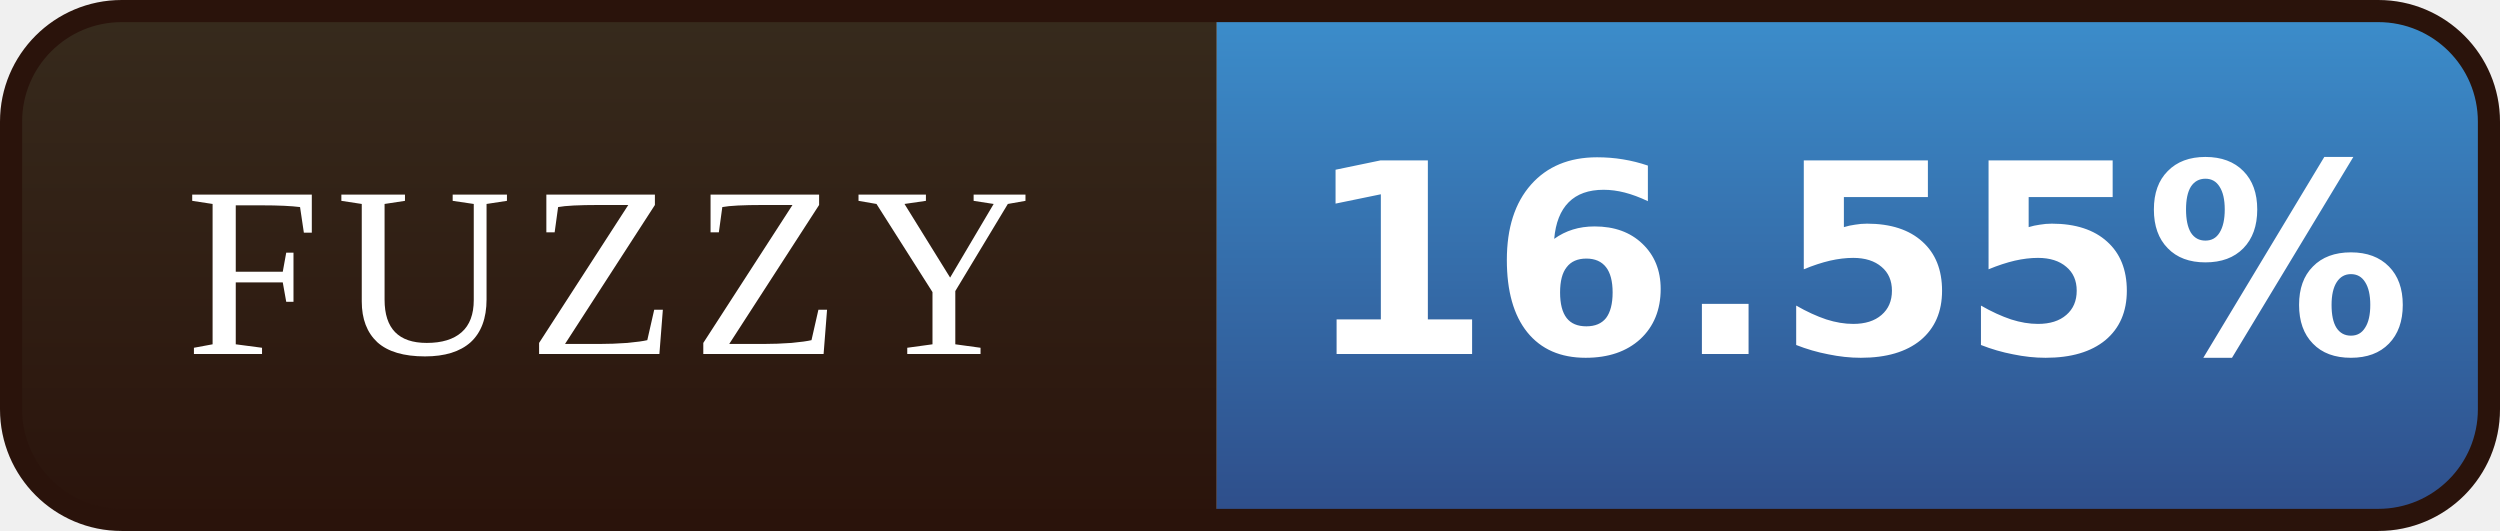
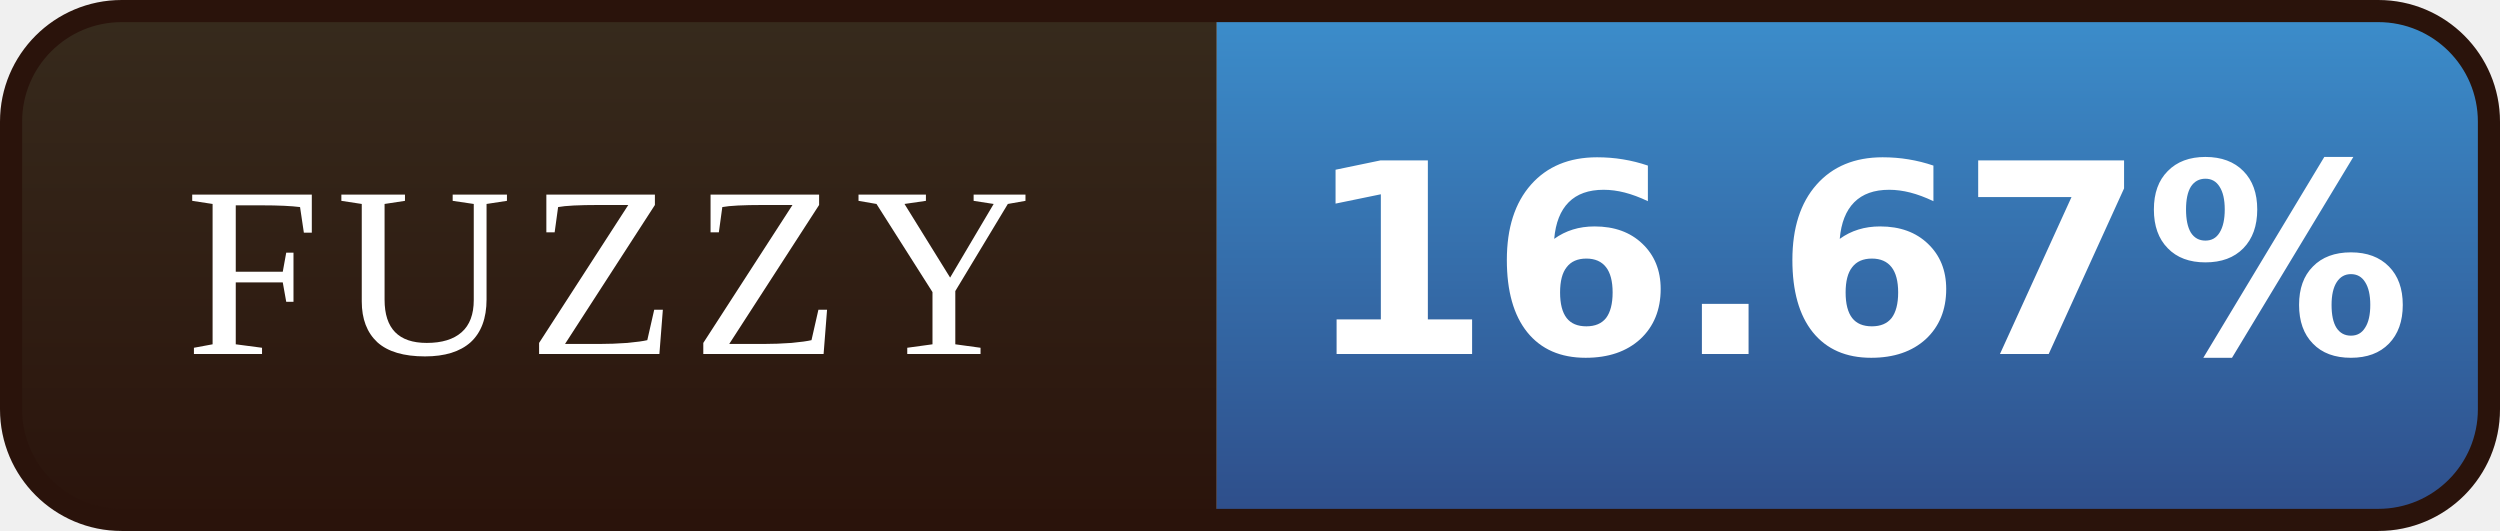
- <svg xmlns="http://www.w3.org/2000/svg" width="113" height="24" viewBox="0 0 113 24" role="img" aria-label="FUZZY: 16.55%">
+ <svg xmlns="http://www.w3.org/2000/svg" width="113" height="24" viewBox="0 0 113 24" role="img" aria-label="FUZZY: 16.67%">
  <defs>
    <linearGradient id="l" x1="0" y1="0" x2="0" y2="1">
      <stop offset="0" stop-color="#372B1D" />
      <stop offset="1" stop-color="#2A130B" />
    </linearGradient>
    <linearGradient id="v" x1="0" y1="0" x2="0" y2="1">
      <stop offset="0" stop-color="#3C8FCD" />
      <stop offset="1" stop-color="#2E4C88" />
    </linearGradient>
    <clipPath id="r">
      <rect x="0.5" y="0.5" width="112" height="23" rx="5" />
    </clipPath>
  </defs>
  <g clip-path="url(#r)">
    <rect width="55" height="24" fill="url(#l)" />
    <rect x="55" width="58" height="24" fill="url(#v)" />
  </g>
  <rect x="0.5" y="0.5" width="112" height="23" rx="5" fill="none" stroke="#2A130B" />
  <g font-family="Georgia,'Times New Roman',serif" font-size="11" letter-spacing="0.7" fill="#FFFFFF" text-anchor="middle">
    <text x="27.5" y="16">FUZZY</text>
  </g>
  <g font-family="Verdana,'DejaVu Sans',sans-serif" font-size="12" font-weight="bold" fill="#FFFFFF" text-anchor="middle">
-     <text x="84.0" y="16">16.55%</text>
+     <text x="84.0" y="16">16.67%</text>
  </g>
</svg>
